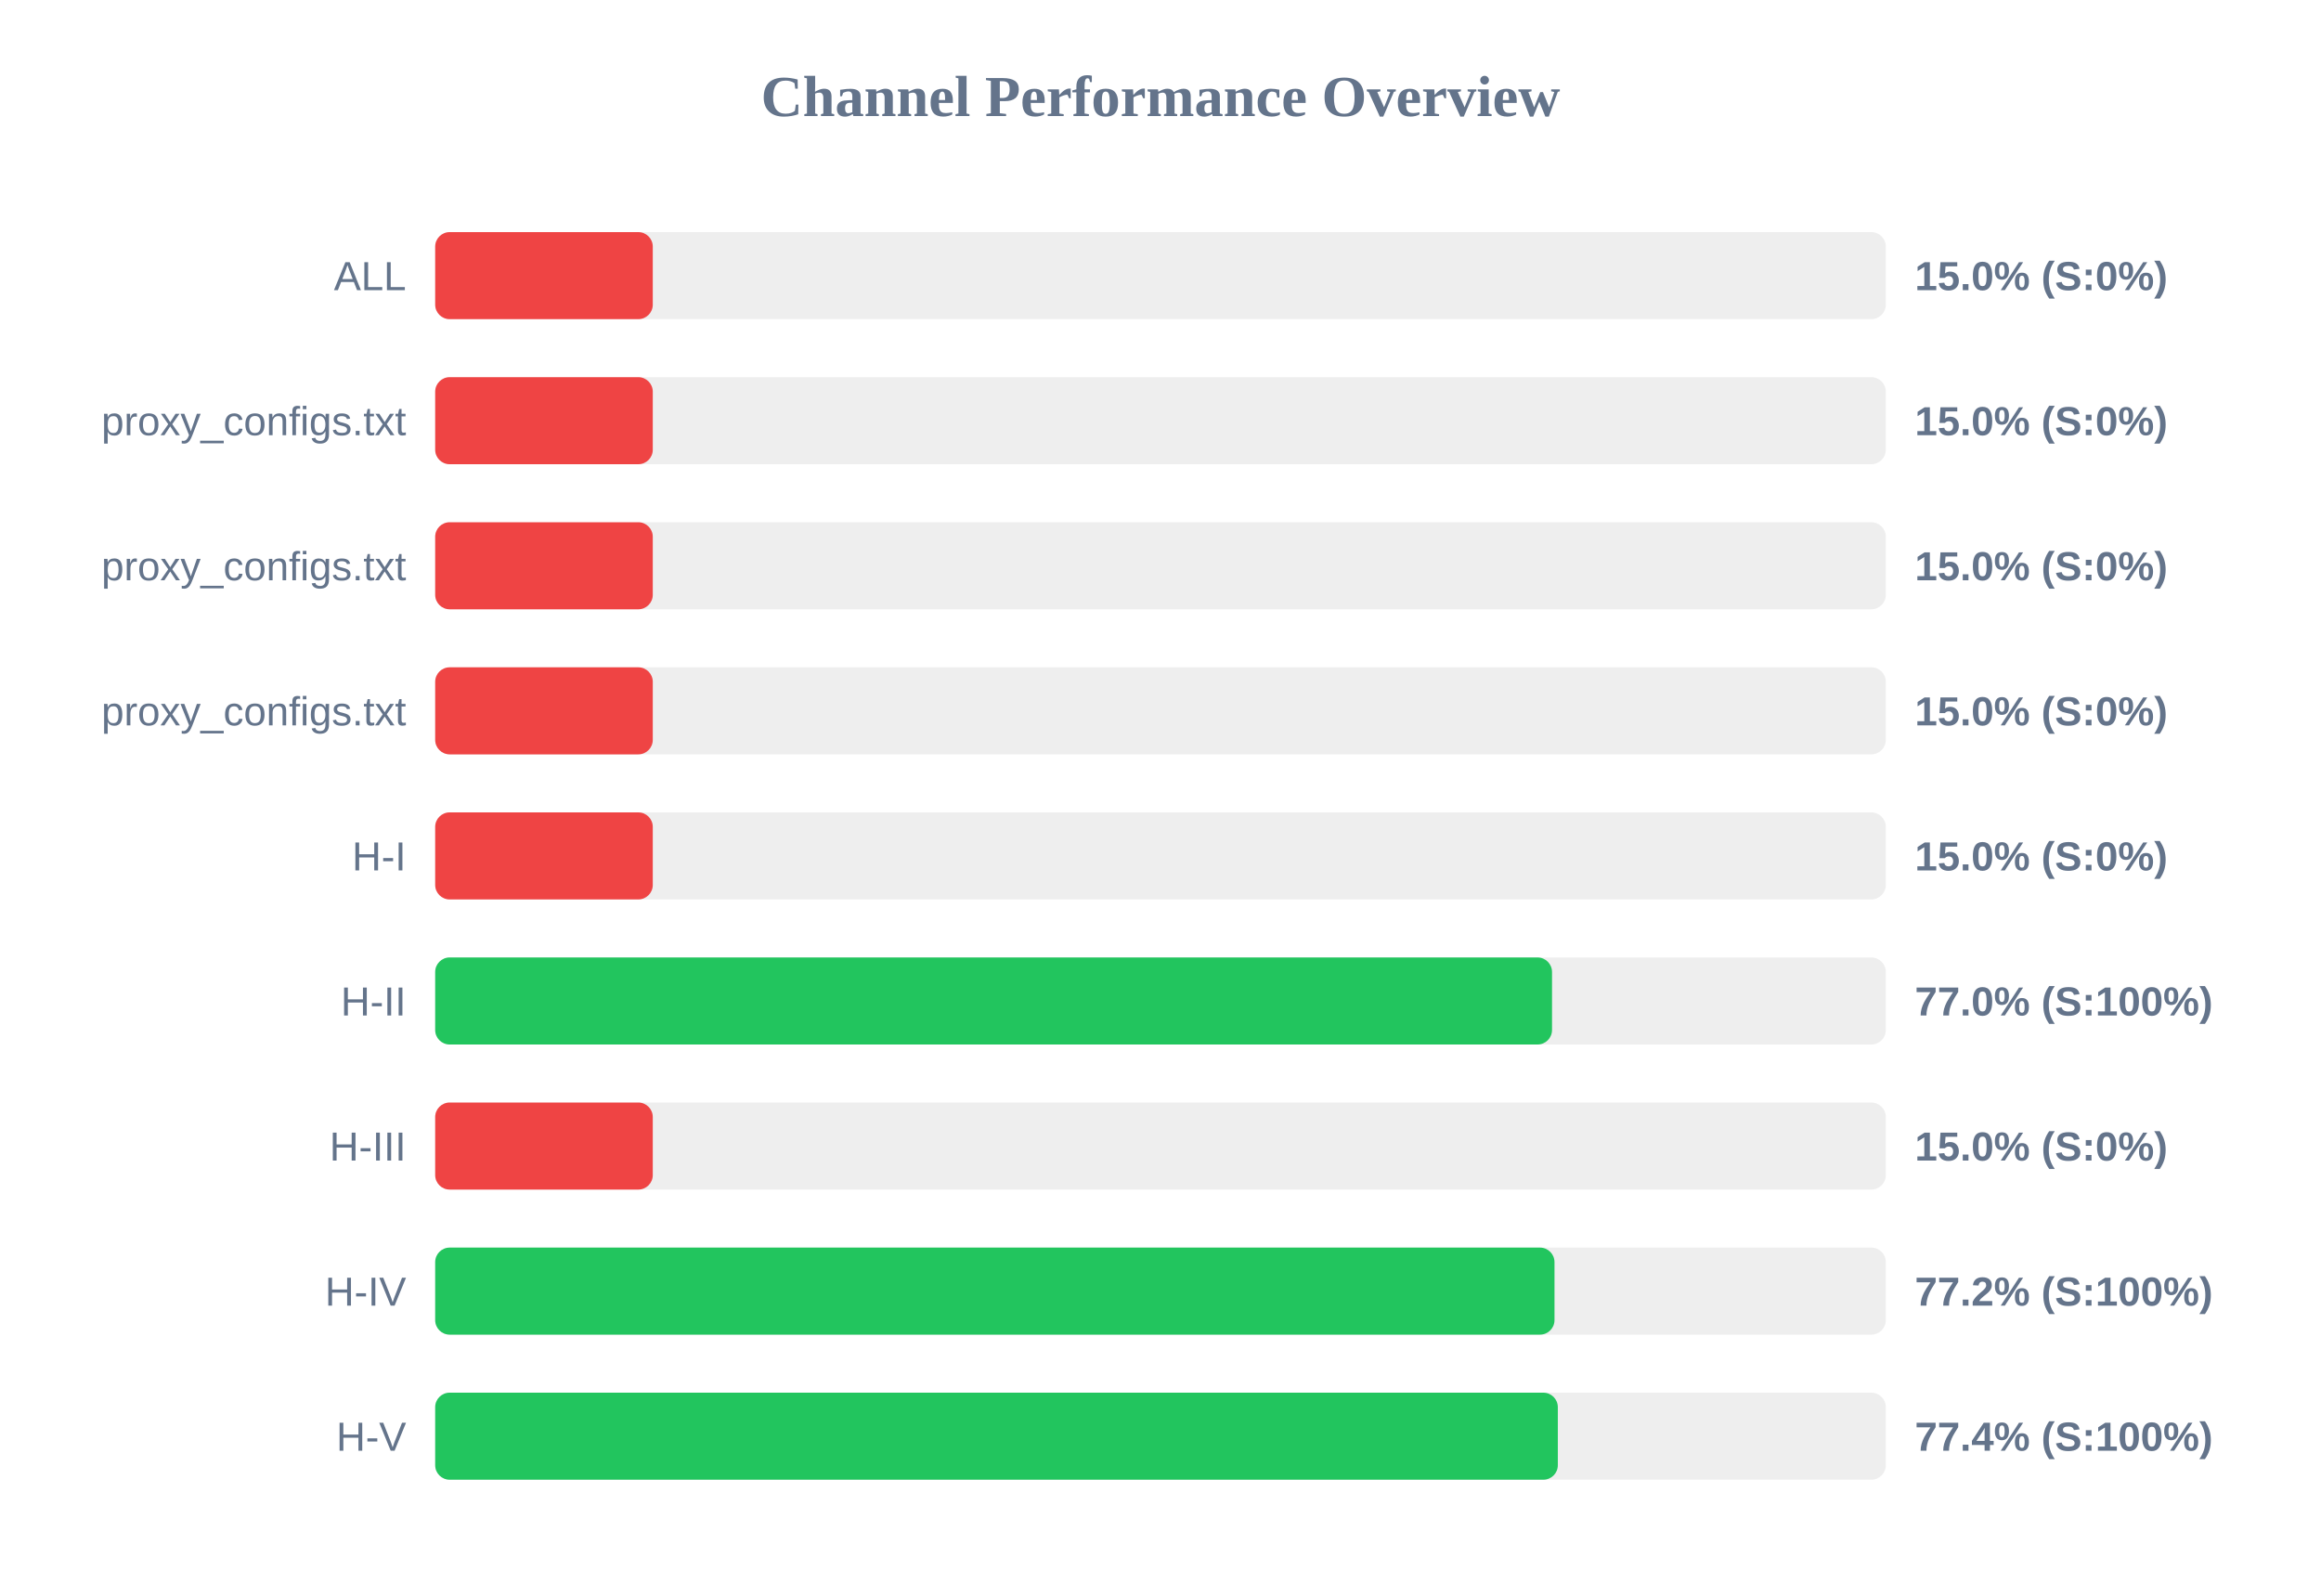
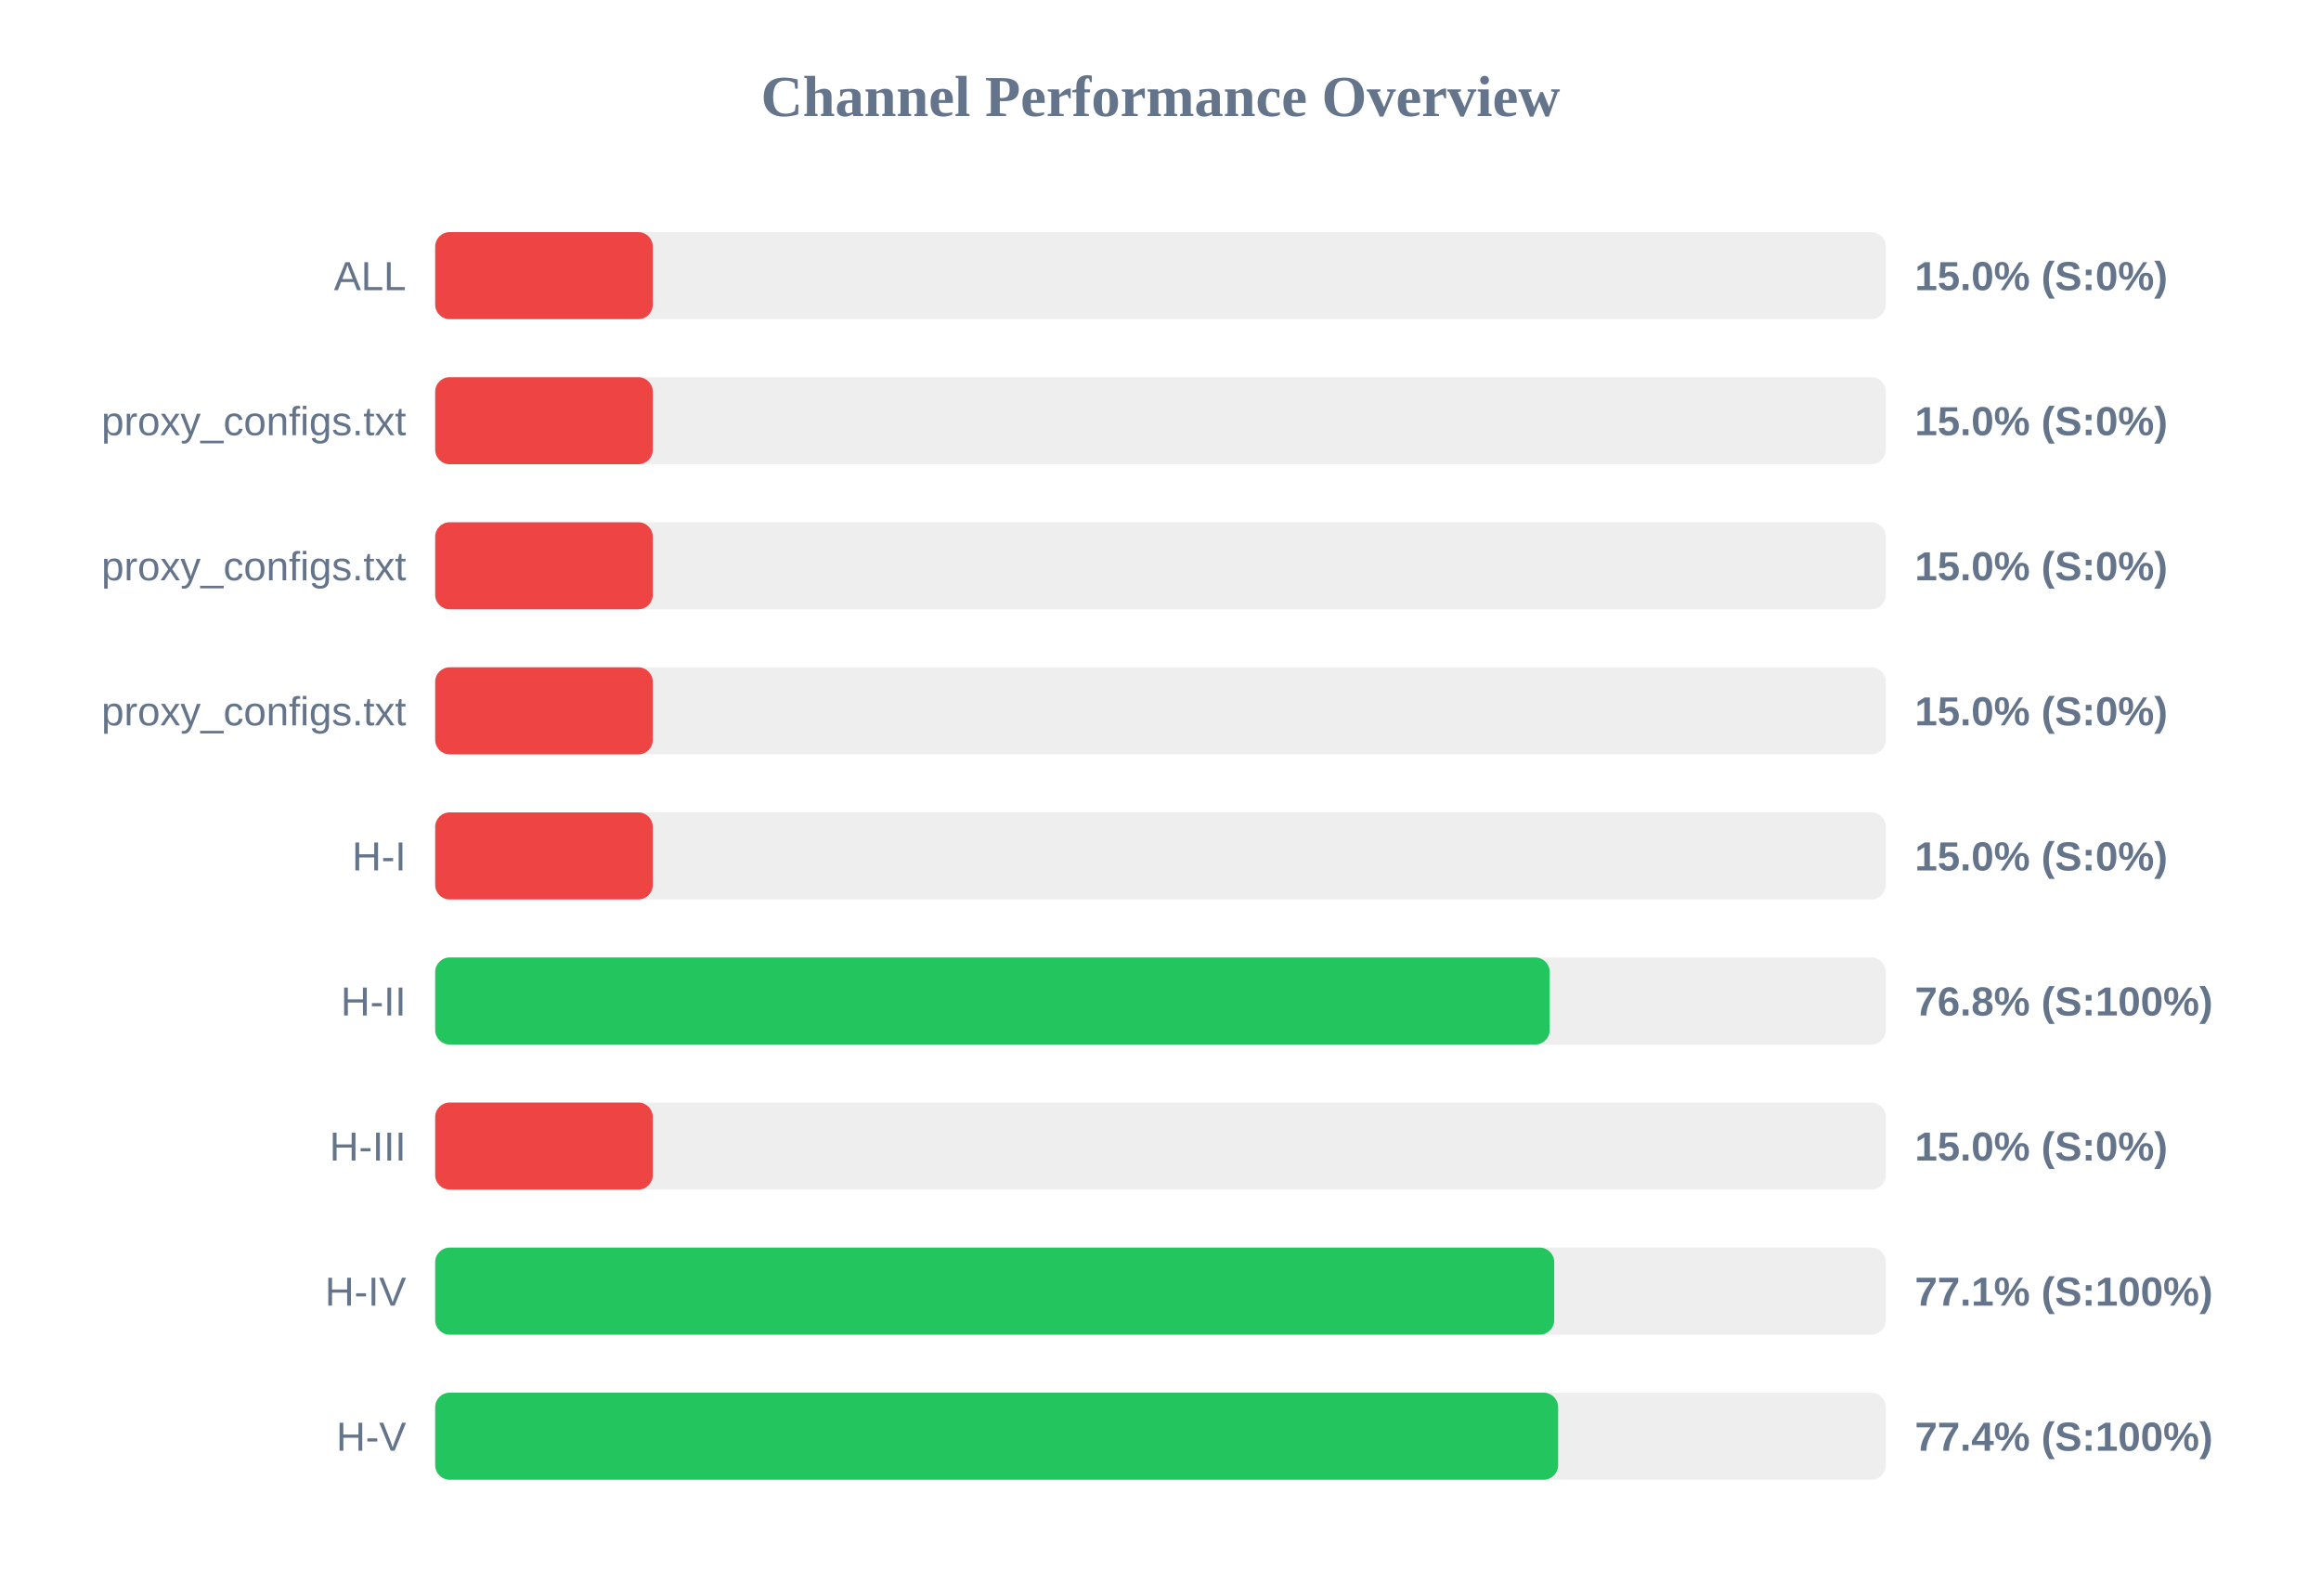
<svg xmlns="http://www.w3.org/2000/svg" width="800" height="550" version="1.1">
  <style>
        .row { font: 14px Arial; fill: #64748b; }
        .score { font: bold 14px Arial; fill: #64748b; }
    </style>
  <text x="400" y="40" text-anchor="middle" font-size="20px" font-weight="bold" fill="#64748b">Channel Performance Overview</text>
  <rect x="150" y="80" width="500" height="30" fill="#eee" rx="5" />
  <rect x="150" y="80" width="75.0" height="30" fill="#ef4444" rx="5" />
  <text x="140" y="100" text-anchor="end" class="row">ALL</text>
  <text x="660" y="100" text-anchor="start" class="score">15.0% (S:0%)</text>
  <rect x="150" y="130" width="500" height="30" fill="#eee" rx="5" />
  <rect x="150" y="130" width="75.0" height="30" fill="#ef4444" rx="5" />
  <text x="140" y="150" text-anchor="end" class="row">proxy_configs.txt</text>
  <text x="660" y="150" text-anchor="start" class="score">15.0% (S:0%)</text>
  <rect x="150" y="180" width="500" height="30" fill="#eee" rx="5" />
  <rect x="150" y="180" width="75.0" height="30" fill="#ef4444" rx="5" />
  <text x="140" y="200" text-anchor="end" class="row">proxy_configs.txt</text>
  <text x="660" y="200" text-anchor="start" class="score">15.0% (S:0%)</text>
  <rect x="150" y="230" width="500" height="30" fill="#eee" rx="5" />
  <rect x="150" y="230" width="75.0" height="30" fill="#ef4444" rx="5" />
  <text x="140" y="250" text-anchor="end" class="row">proxy_configs.txt</text>
  <text x="660" y="250" text-anchor="start" class="score">15.0% (S:0%)</text>
  <rect x="150" y="280" width="500" height="30" fill="#eee" rx="5" />
  <rect x="150" y="280" width="75.0" height="30" fill="#ef4444" rx="5" />
  <text x="140" y="300" text-anchor="end" class="row">H-I</text>
  <text x="660" y="300" text-anchor="start" class="score">15.0% (S:0%)</text>
  <rect x="150" y="330" width="500" height="30" fill="#eee" rx="5" />
-   <rect x="150" y="330" width="384.95" height="30" fill="#22c55e" rx="5" />
+   <rect x="150" y="330" width="384.15" height="30" fill="#22c55e" rx="5" />
  <text x="140" y="350" text-anchor="end" class="row">H-II</text>
-   <text x="660" y="350" text-anchor="start" class="score">77.0% (S:100%)</text>
+   <text x="660" y="350" text-anchor="start" class="score">76.8% (S:100%)</text>
  <rect x="150" y="380" width="500" height="30" fill="#eee" rx="5" />
  <rect x="150" y="380" width="75.0" height="30" fill="#ef4444" rx="5" />
  <text x="140" y="400" text-anchor="end" class="row">H-III</text>
  <text x="660" y="400" text-anchor="start" class="score">15.0% (S:0%)</text>
  <rect x="150" y="430" width="500" height="30" fill="#eee" rx="5" />
-   <rect x="150" y="430" width="385.8" height="30" fill="#22c55e" rx="5" />
+   <rect x="150" y="430" width="385.7" height="30" fill="#22c55e" rx="5" />
  <text x="140" y="450" text-anchor="end" class="row">H-IV</text>
-   <text x="660" y="450" text-anchor="start" class="score">77.2% (S:100%)</text>
+   <text x="660" y="450" text-anchor="start" class="score">77.1% (S:100%)</text>
  <rect x="150" y="480" width="500" height="30" fill="#eee" rx="5" />
-   <rect x="150" y="480" width="386.95" height="30" fill="#22c55e" rx="5" />
+   <rect x="150" y="480" width="387.05" height="30" fill="#22c55e" rx="5" />
  <text x="140" y="500" text-anchor="end" class="row">H-V</text>
  <text x="660" y="500" text-anchor="start" class="score">77.4% (S:100%)</text>
</svg>
